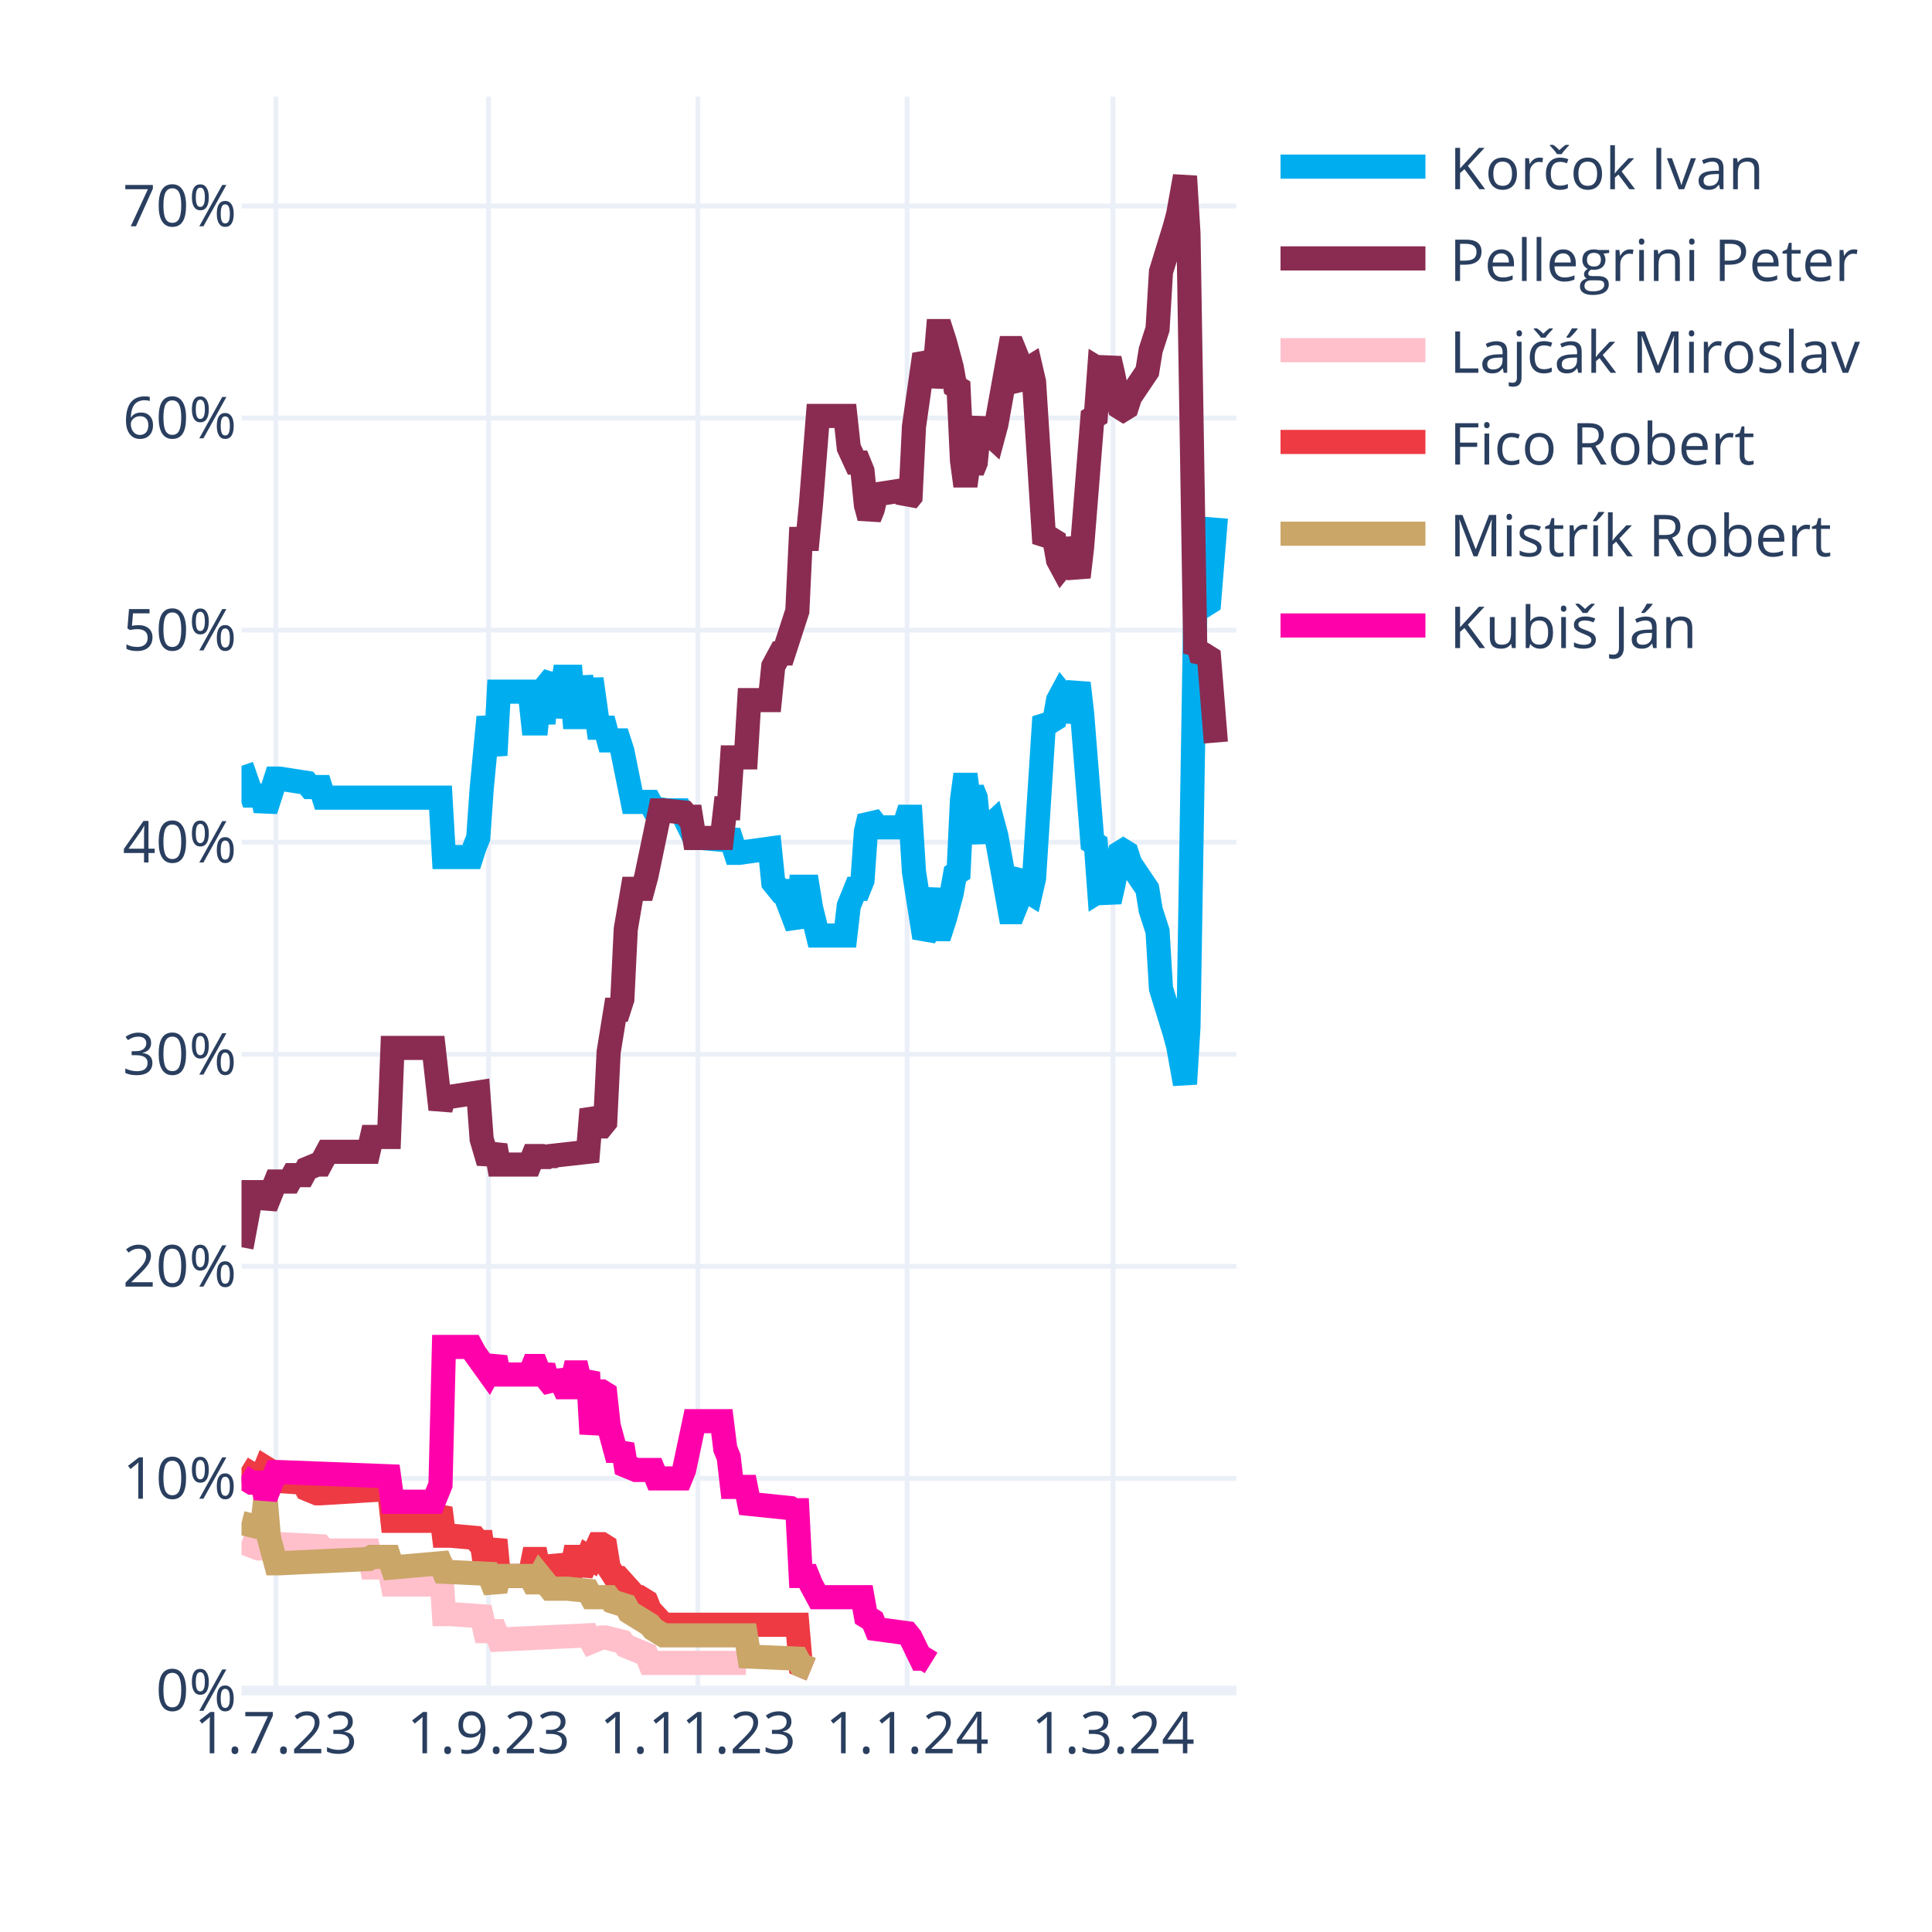
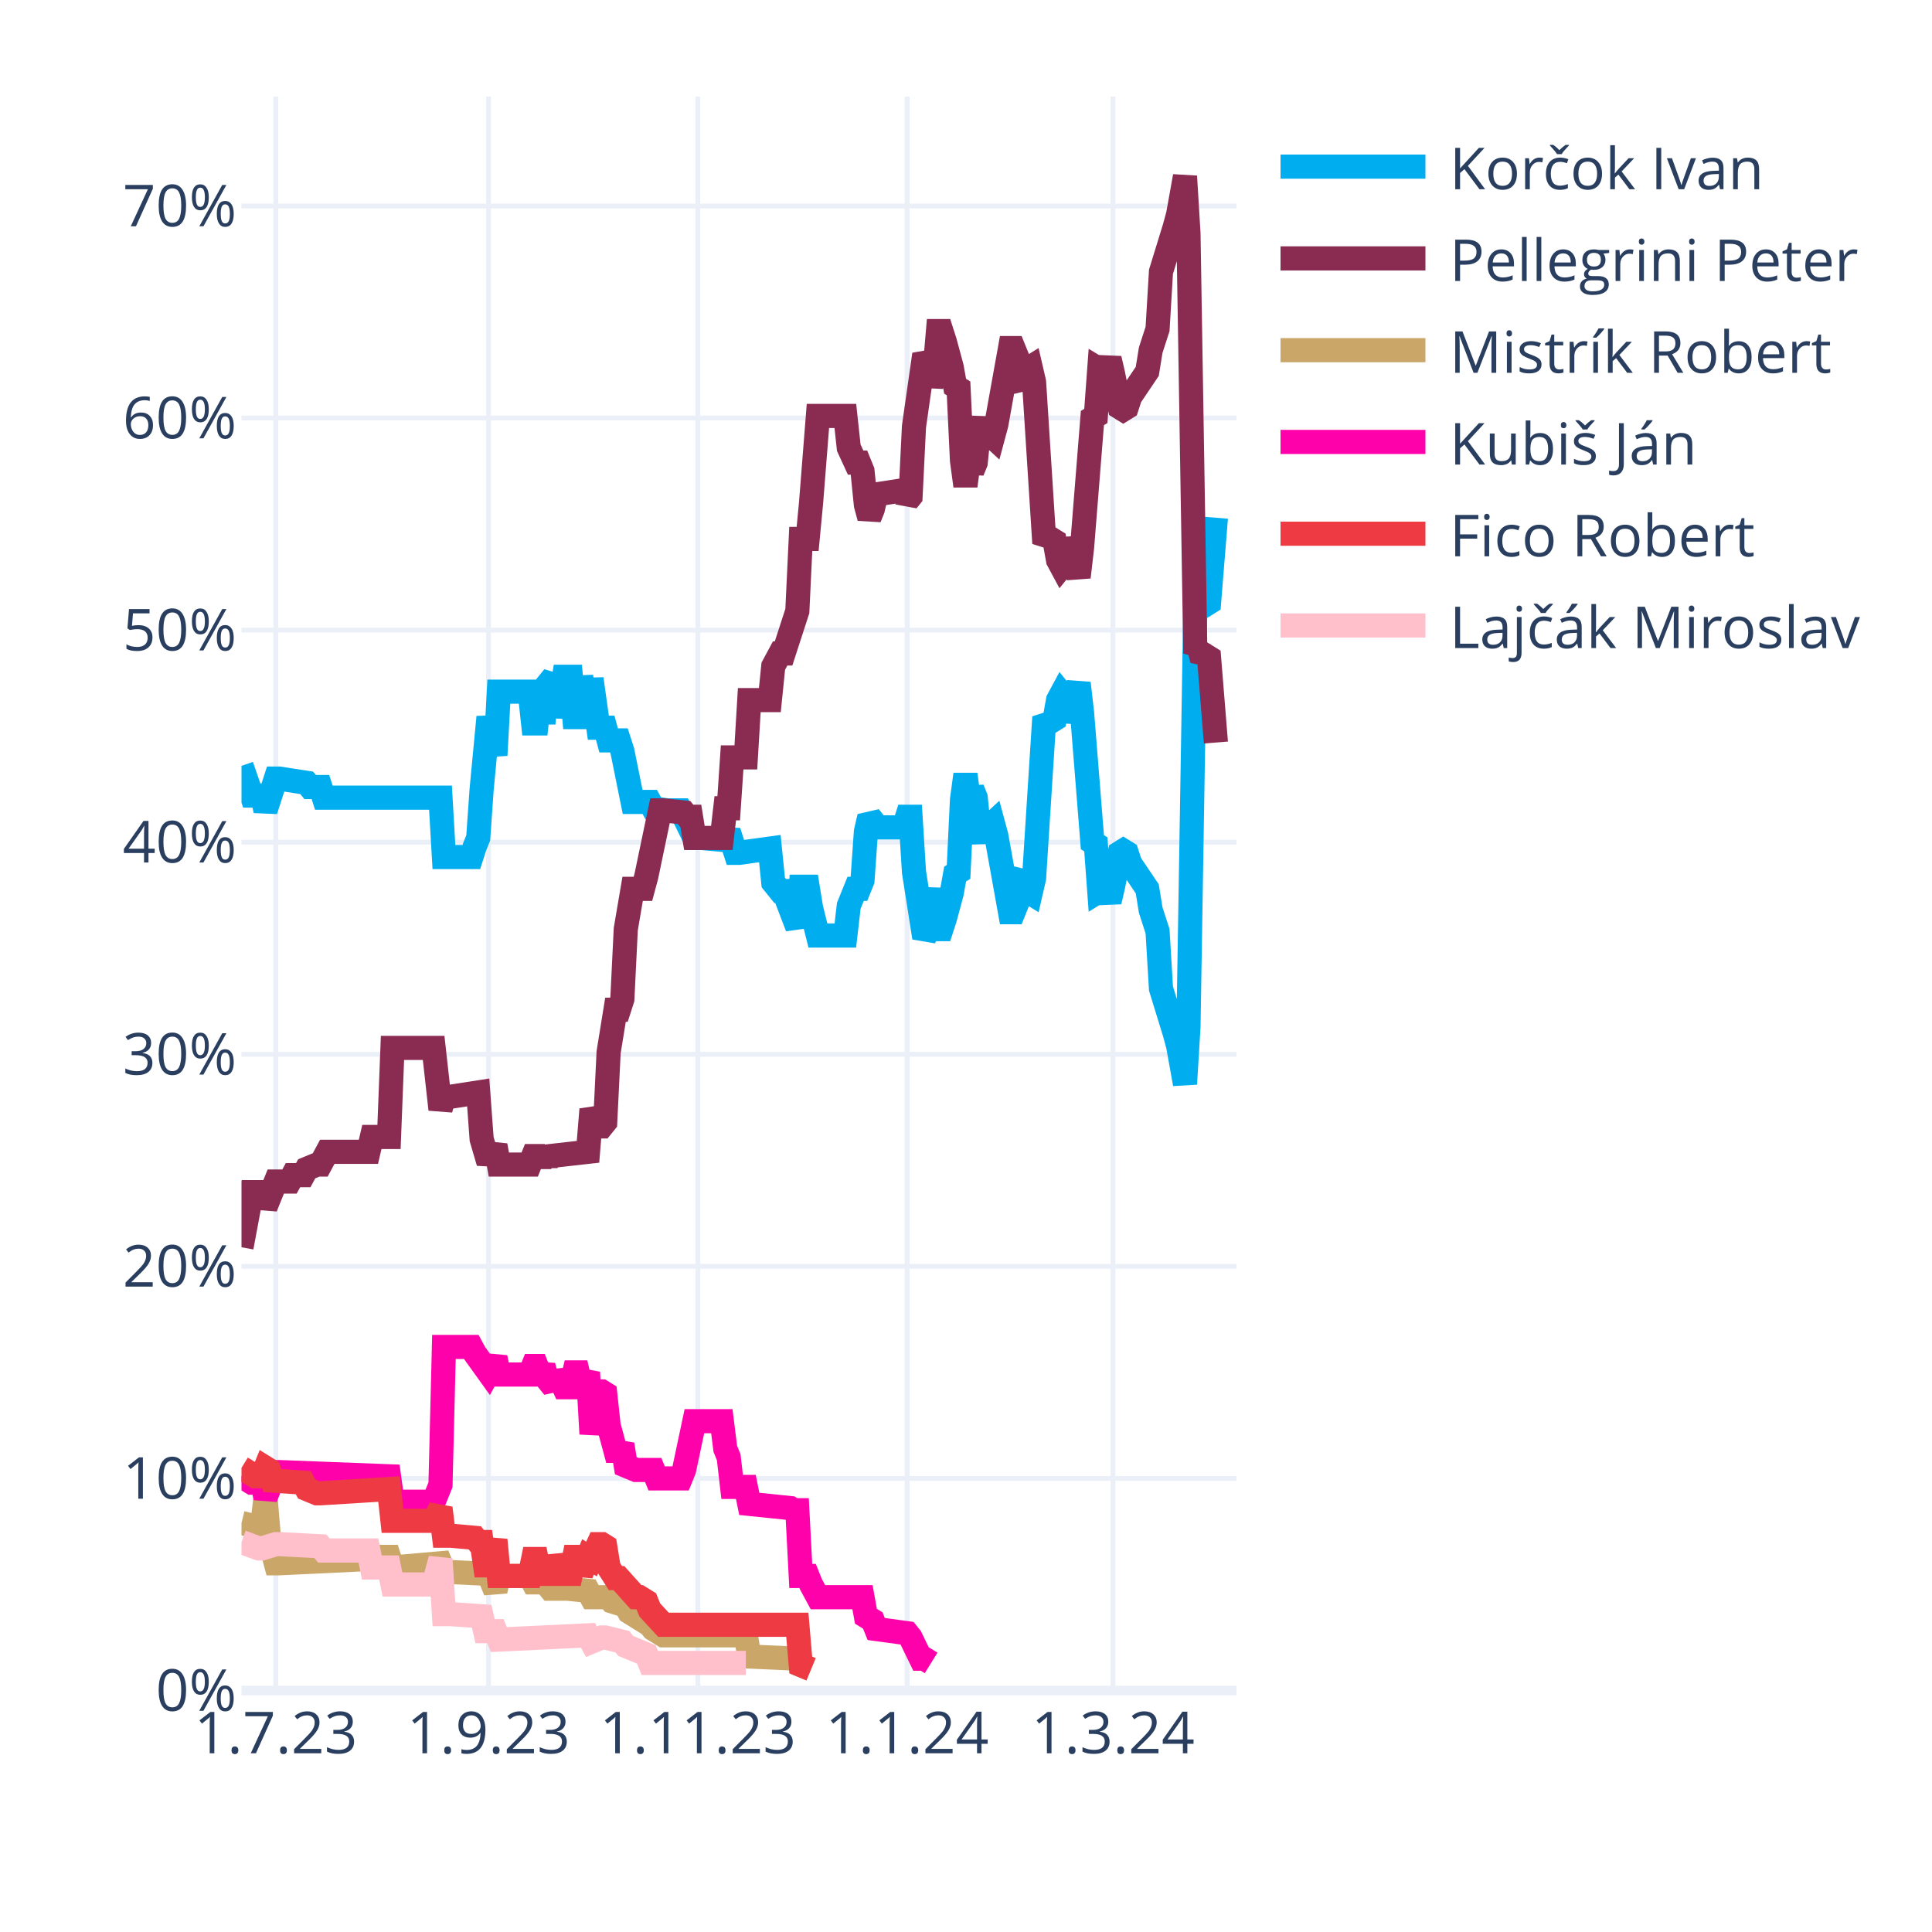
<svg xmlns="http://www.w3.org/2000/svg" class="main-svg" width="400" height="400" style="" viewBox="0 0 400 400">
  <rect x="0" y="0" width="400" height="400" style="fill: rgb(255, 255, 255); fill-opacity: 1;" />
-   <defs id="defs-363282">
+   <defs id="defs-38f18f">
    <g class="clips">
-       <clipPath id="clip363282xyplot" class="plotclip">
+       <clipPath id="clip38f18fxyplot" class="plotclip">
        <rect width="206" height="330" />
      </clipPath>
-       <clipPath class="axesclip" id="clip363282x">
+       <clipPath class="axesclip" id="clip38f18fx">
        <rect x="50" y="0" width="206" height="400" />
      </clipPath>
-       <clipPath class="axesclip" id="clip363282y">
+       <clipPath class="axesclip" id="clip38f18fy">
        <rect x="0" y="20" width="400" height="330" />
      </clipPath>
-       <clipPath class="axesclip" id="clip363282xy">
+       <clipPath class="axesclip" id="clip38f18fxy">
        <rect x="50" y="20" width="206" height="330" />
      </clipPath>
    </g>
    <g class="gradients" />
    <g class="patterns" />
  </defs>
  <g class="bglayer" />
  <g class="layer-below">
    <g class="imagelayer" />
    <g class="shapelayer" />
  </g>
  <g class="cartesianlayer">
    <g class="subplot xy">
      <g class="layer-subplot">
        <g class="shapelayer" />
        <g class="imagelayer" />
      </g>
      <g class="minor-gridlayer">
        <g class="x" />
        <g class="y" />
      </g>
      <g class="gridlayer">
        <g class="x">
          <path class="xgrid crisp" transform="translate(57.1,0)" d="M0,20v330" style="stroke: rgb(235, 240, 248); stroke-opacity: 1; stroke-width: 1px;" />
          <path class="xgrid crisp" transform="translate(101.14,0)" d="M0,20v330" style="stroke: rgb(235, 240, 248); stroke-opacity: 1; stroke-width: 1px;" />
          <path class="xgrid crisp" transform="translate(144.48,0)" d="M0,20v330" style="stroke: rgb(235, 240, 248); stroke-opacity: 1; stroke-width: 1px;" />
          <path class="xgrid crisp" transform="translate(187.81,0)" d="M0,20v330" style="stroke: rgb(235, 240, 248); stroke-opacity: 1; stroke-width: 1px;" />
          <path class="xgrid crisp" transform="translate(230.43,0)" d="M0,20v330" style="stroke: rgb(235, 240, 248); stroke-opacity: 1; stroke-width: 1px;" />
        </g>
        <g class="y">
          <path class="ygrid crisp" transform="translate(0,306.09)" d="M50,0h206" style="stroke: rgb(235, 240, 248); stroke-opacity: 1; stroke-width: 1px;" />
          <path class="ygrid crisp" transform="translate(0,262.18)" d="M50,0h206" style="stroke: rgb(235, 240, 248); stroke-opacity: 1; stroke-width: 1px;" />
          <path class="ygrid crisp" transform="translate(0,218.28)" d="M50,0h206" style="stroke: rgb(235, 240, 248); stroke-opacity: 1; stroke-width: 1px;" />
          <path class="ygrid crisp" transform="translate(0,174.37)" d="M50,0h206" style="stroke: rgb(235, 240, 248); stroke-opacity: 1; stroke-width: 1px;" />
          <path class="ygrid crisp" transform="translate(0,130.46)" d="M50,0h206" style="stroke: rgb(235, 240, 248); stroke-opacity: 1; stroke-width: 1px;" />
          <path class="ygrid crisp" transform="translate(0,86.55)" d="M50,0h206" style="stroke: rgb(235, 240, 248); stroke-opacity: 1; stroke-width: 1px;" />
          <path class="ygrid crisp" transform="translate(0,42.65)" d="M50,0h206" style="stroke: rgb(235, 240, 248); stroke-opacity: 1; stroke-width: 1px;" />
        </g>
      </g>
      <g class="zerolinelayer">
        <path class="yzl zl crisp" transform="translate(0,350)" d="M50,0h206" style="stroke: rgb(235, 240, 248); stroke-opacity: 1; stroke-width: 2px;" />
      </g>
      <g class="layer-between">
        <g class="shapelayer" />
        <g class="imagelayer" />
      </g>
      <path class="xlines-below" />
      <path class="ylines-below" />
      <g class="overlines-below" />
      <g class="xaxislayer-below" />
      <g class="yaxislayer-below" />
      <g class="overaxes-below" />
      <g class="overplot">
-         <g class="xy" transform="translate(50,20)" clip-path="url(#clip363282xyplot)">
+         <g class="xy" transform="translate(50,20)" clip-path="url(#clip38f18fxyplot)">
          <g class="scatterlayer mlayer">
-             <g class="trace scatter trace829ab7" style="stroke-miterlimit: 2; opacity: 1;">
+             <g class="trace scatter trace08b8b6" style="stroke-miterlimit: 2; opacity: 1;">
              <g class="fills" />
              <g class="errorbars" />
              <g class="lines">
                <path class="js-line" d="M0,138.56L2.13,144.71L2.84,144.71L4.26,144.71L4.97,147.78L7.1,141.2L7.81,141.2L13.5,142.08L14.21,142.95L16.34,142.95L17.05,145.15L41.2,145.15L41.91,157.44L47.59,157.44L48.3,155.25L49.01,153.49L49.72,143.39L51.14,128.46L51.86,132.42L52.57,136.37L53.28,123.2L59.67,123.2L60.38,129.78L61.09,129.78L61.8,123.2L62.51,129.78L63.22,121.88L64.64,120.12L65.35,128.46L66.77,120.12L67.48,120.12L68.19,120.12L68.9,128.46L69.61,128.46L70.32,120.12L71.74,128.46L72.46,120.56L73.88,130.66L74.59,130.66L75.3,130.66L76.01,133.29L78.14,133.29L78.85,135.49L80.98,146.03L81.69,146.03L84.53,146.03L85.24,147.34L88.08,147.78L88.79,147.78L90.92,147.78L91.63,149.1L93.77,153.49L95.19,153.49L100.16,153.93L100.87,152.17L102.29,156.57L103,156.57L109.39,155.69L110.1,162.71L111.52,164.47L112.23,164.47L115.08,171.93L115.79,163.59L117.21,163.59L117.92,167.98L119.34,173.69L120.05,173.69L125.02,173.69L125.73,167.54L127.15,164.03L127.86,164.03L128.57,162.27L129.28,152.17L129.99,149.1L130.7,149.98L131.41,151.3L137.1,151.3L137.81,149.1L138.52,149.1L139.23,160.52L141.36,174.13L142.07,172.81L143.49,164.03L144.2,172.37L144.91,172.37L145.62,170.18L147.04,164.91L147.75,160.96L148.46,160.52L149.17,145.59L149.88,140.32L150.59,145.59L151.3,143.39L152.01,145.15L152.72,152.17L153.43,153.93L154.14,151.74L155.57,150.42L156.28,153.05L159.12,168.86L159.83,168.86L160.54,167.1L161.25,161.83L161.96,160.96L162.67,164.47L163.38,164.91L164.09,161.83L166.22,128.46L166.93,129.34L167.64,129.34L168.35,128.9L169.06,124.95L169.77,123.63L170.48,124.51L171.19,129.34L173.32,121.44L174.03,127.59L176.17,154.37L176.88,154.81L177.59,164.47L178.3,164.03L179.01,164.47L179.72,166.66L180.43,163.59L181.85,156.57L182.56,156.13L183.27,156.57L183.98,158.76L187.53,164.03L188.24,168.42L189.66,172.81L190.37,184.67L193.21,193.89L193.92,196.52L195.34,204.42L196.06,192.57L197.48,105.63L198.19,106.95L198.9,104.32L199.61,105.19L200.32,104.75L201.74,87.19" style="vector-effect: none; fill: none; stroke: rgb(0, 174, 239); stroke-opacity: 1; stroke-width: 5px; opacity: 1;" />
              </g>
              <g class="points" />
              <g class="text" />
            </g>
-             <g class="trace scatter trace87686a" style="stroke-miterlimit: 2; opacity: 1;">
+             <g class="trace scatter tracec69275" style="stroke-miterlimit: 2; opacity: 1;">
              <g class="fills" />
              <g class="errorbars" />
              <g class="lines">
                <path class="js-line" d="M0,238.23L2.13,226.82L2.84,226.82L4.26,226.82L4.97,229.89L7.1,224.62L7.81,224.62L9.94,224.62L10.66,223.3L12.79,223.3L13.5,221.99L15.63,221.11L16.34,221.11L17.76,218.47L18.47,218.47L26.28,218.47L26.99,215.4L30.54,215.4L31.26,196.96L39.78,196.96L41.2,209.69L41.91,207.06L43.33,207.06L49.01,206.18L49.72,215.84L51.14,220.67L51.86,218.91L52.57,217.16L53.28,221.11L59.67,221.11L60.38,219.35L61.09,219.35L61.8,221.11L62.51,219.35L63.22,220.67L63.93,219.35L71.74,218.47L72.46,209.69L73.88,213.21L74.59,213.21L75.3,212.33L76.01,197.84L77.43,189.06L78.14,189.06L78.85,186.86L79.56,172.37L80.98,164.03L81.69,164.03L83.11,164.03L83.82,161.39L86.66,147.78L87.37,147.78L91.63,148.22L92.34,149.1L93.06,149.1L93.77,153.49L99.45,153.49L100.16,147.34L100.87,147.34L101.58,136.81L104.42,136.81L105.13,124.95L109.39,124.95L110.1,117.93L111.52,115.29L112.23,115.29L115.08,106.51L115.79,91.58L117.21,91.58L117.92,84.12L119.34,66.12L120.05,66.12L125.02,66.12L125.73,72.7L127.15,75.78L127.86,75.78L128.57,77.53L129.28,84.56L129.99,87.19L130.7,85.43L131.41,82.36L137.1,81.48L137.81,83.68L138.52,82.8L139.23,68.31L141.36,53.38L142.07,54.7L142.78,59.97L143.49,56.89L144.2,48.55L144.91,48.55L145.62,50.75L147.04,56.02L147.75,59.97L148.46,60.41L149.17,75.34L149.88,80.61L150.59,75.34L151.3,77.53L152.01,75.78L152.72,68.75L153.43,66.99L154.14,69.19L155.57,70.51L156.28,67.87L159.12,52.07L159.83,52.07L160.54,53.82L161.25,59.09L161.96,59.97L162.67,56.46L163.38,56.02L164.09,59.09L166.22,92.46L166.93,91.58L167.64,91.58L168.35,92.02L169.06,95.97L169.77,97.29L170.48,96.41L171.19,91.58L173.32,99.49L174.03,93.34L176.17,66.55L176.88,66.12L177.59,56.46L178.3,56.89L179.01,56.46L179.72,54.26L180.43,57.33L181.85,64.36L182.56,64.8L183.27,64.36L183.98,62.16L187.53,56.89L188.24,52.5L189.66,48.11L190.37,36.26L193.21,27.04L193.92,24.4L195.34,16.5L196.06,28.36L197.48,115.29L198.19,113.97L198.9,116.61L199.61,115.73L200.32,116.17L201.74,133.73" style="vector-effect: none; fill: none; stroke: rgb(138, 44, 81); stroke-opacity: 1; stroke-width: 5px; opacity: 1;" />
              </g>
              <g class="points" />
              <g class="text" />
            </g>
-             <g class="trace scatter trace3e53f5" style="stroke-miterlimit: 2; opacity: 1;">
+             <g class="trace scatter trace673c2b" style="stroke-miterlimit: 2; opacity: 1;">
+               <g class="fills" />
+               <g class="errorbars" />
+               <g class="lines">
+                 <path class="js-line" d="M0,295.31L3.55,296.19L4.26,296.19L4.97,290.04L5.68,298.39L7.1,303.66L7.81,303.66L26.28,302.78L26.99,302.34L30.54,302.34L31.26,304.53L41.2,303.66L41.91,305.41L51.14,305.85L51.86,307.61L52.57,309.36L53.28,306.29L59.67,306.29L60.38,307.61L61.09,307.61L61.8,306.29L63.93,308.92L64.64,308.92L66.77,308.92L67.48,308.92L71.74,309.36L72.46,310.68L76.01,310.68L76.72,311.56L79.56,312.44L80.27,313.75L84.53,316.39L85.24,317.27L87.37,318.58L88.08,318.58L104.42,318.58L105.13,322.97L115.08,323.41L115.79,324.73L117.92,325.61" style="vector-effect: none; fill: none; stroke: rgb(202, 166, 105); stroke-opacity: 1; stroke-width: 5px; opacity: 1;" />
+               </g>
+               <g class="points" />
+               <g class="text" />
+             </g>
+             <g class="trace scatter trace850696" style="stroke-miterlimit: 2; opacity: 1;">
+               <g class="fills" />
+               <g class="errorbars" />
+               <g class="lines">
+                 <path class="js-line" d="M0,285.65L2.13,286.97L2.84,286.97L4.26,286.97L4.97,290.04L7.1,284.78L7.81,284.78L30.54,285.65L31.26,290.92L39.78,290.92L41.2,287.41L41.91,258.87L43.33,258.87L47.59,258.87L48.3,260.19L51.14,264.14L51.86,262.82L52.57,261.07L53.28,264.58L59.67,264.58L60.38,262.82L61.09,262.82L61.8,264.58L62.51,262.82L63.22,265.46L64.64,267.21L65.35,264.14L66.77,267.21L67.48,267.21L68.19,267.21L68.9,264.14L69.61,264.14L70.32,267.21L71.74,264.14L72.46,276.87L73.88,268.09L74.59,268.09L75.3,268.53L76.01,275.12L77.43,280.38L78.14,280.38L78.85,279.07L79.56,283.46L81.69,284.34L82.4,284.34L85.24,284.34L85.95,286.09L90.92,286.09L91.63,284.34L93.77,274.24L95.19,274.24L99.45,274.24L100.16,279.95L100.87,281.7L101.58,287.85L104.42,287.85L105.13,291.36L113.66,292.24L114.37,292.68L115.08,292.68L115.79,306.29L117.21,306.29L117.92,308.05L119.34,310.68L120.05,310.68L128.57,310.68L129.28,314.63L130.7,315.51L131.41,317.27L137.81,318.14L138.52,319.02L140.65,323.41L141.36,323.41L142.78,324.29" style="vector-effect: none; fill: none; stroke: rgb(255, 1, 170); stroke-opacity: 1; stroke-width: 5px; opacity: 1;" />
+               </g>
+               <g class="points" />
+               <g class="text" />
+             </g>
+             <g class="trace scatter trace2a3cf5" style="stroke-miterlimit: 2; opacity: 1;">
+               <g class="fills" />
+               <g class="errorbars" />
+               <g class="lines">
+                 <path class="js-line" d="M0,283.9L2.84,285.65L3.55,285.65L4.26,285.65L4.97,283.9L5.68,284.34L6.39,286.53L12.79,286.97L13.5,288.29L15.63,289.17L16.34,289.17L30.54,288.29L31.26,294.87L39.78,294.87L41.2,292.24L41.91,297.95L43.33,297.95L48.3,298.39L49.01,299.26L49.72,299.26L50.43,304.09L51.14,304.09L51.86,301.46L52.57,298.83L53.28,306.29L59.67,306.29L60.38,302.78L61.09,302.78L61.8,306.29L62.51,302.78L63.22,305.85L64.64,305.85L65.35,302.34L66.77,305.85L67.48,305.85L68.19,305.85L68.9,302.34L69.61,302.34L70.32,305.85L71.74,302.34L72.46,302.78L73.88,299.7L74.59,299.7L75.3,300.14L76.01,304.53L77.43,306.73L78.14,306.73L81.69,310.68L82.4,310.68L83.82,311.56L84.53,313.32L87.37,316.39L88.08,316.39L115.08,316.39L115.79,324.73L117.92,325.61" style="vector-effect: none; fill: none; stroke: rgb(238, 58, 67); stroke-opacity: 1; stroke-width: 5px; opacity: 1;" />
+               </g>
+               <g class="points" />
+               <g class="text" />
+             </g>
+             <g class="trace scatter trace8c1210" style="stroke-miterlimit: 2; opacity: 1;">
              <g class="fills" />
              <g class="errorbars" />
              <g class="lines">
                <path class="js-line" d="M0,299.26L3.55,300.58L4.26,300.58L7.1,299.7L7.81,299.7L16.34,300.14L17.05,301.02L26.28,301.02L26.99,304.53L30.54,304.53L31.26,308.05L39.78,308.05L41.2,302.78L41.91,314.19L43.33,314.19L49.72,314.63L50.43,317.71L52.57,317.71L53.28,319.46L71.74,318.58L72.46,319.9L74.59,319.02L75.3,319.02L78.85,319.9L79.56,320.78L83.82,322.54L84.53,324.29L104.42,324.29" style="vector-effect: none; fill: none; stroke: rgb(255, 192, 203); stroke-opacity: 1; stroke-width: 5px; opacity: 1;" />
-               </g>
-               <g class="points" />
-               <g class="text" />
-             </g>
-             <g class="trace scatter tracea8ea61" style="stroke-miterlimit: 2; opacity: 1;">
-               <g class="fills" />
-               <g class="errorbars" />
-               <g class="lines">
-                 <path class="js-line" d="M0,283.9L2.84,285.65L3.55,285.65L4.26,285.65L4.97,283.9L5.68,284.34L6.39,286.53L12.79,286.97L13.5,288.29L15.63,289.17L16.34,289.17L30.54,288.29L31.26,294.87L39.78,294.87L41.2,292.24L41.91,297.95L43.33,297.95L48.3,298.39L49.01,299.26L49.72,299.26L50.43,304.09L51.14,304.09L51.86,301.46L52.57,298.83L53.28,306.29L59.67,306.29L60.38,302.78L61.09,302.78L61.8,306.29L62.51,302.78L63.22,305.85L64.64,305.85L65.35,302.34L66.77,305.85L67.48,305.85L68.19,305.85L68.9,302.34L69.61,302.34L70.32,305.85L71.74,302.34L72.46,302.78L73.88,299.7L74.59,299.7L75.3,300.14L76.01,304.53L77.43,306.73L78.14,306.73L81.69,310.68L82.4,310.68L83.82,311.56L84.53,313.32L87.37,316.39L88.08,316.39L115.08,316.39L115.79,324.73L117.92,325.61" style="vector-effect: none; fill: none; stroke: rgb(238, 58, 67); stroke-opacity: 1; stroke-width: 5px; opacity: 1;" />
-               </g>
-               <g class="points" />
-               <g class="text" />
-             </g>
-             <g class="trace scatter trace765581" style="stroke-miterlimit: 2; opacity: 1;">
-               <g class="fills" />
-               <g class="errorbars" />
-               <g class="lines">
-                 <path class="js-line" d="M0,295.31L3.55,296.19L4.26,296.19L4.97,290.04L5.68,298.39L7.1,303.66L7.81,303.66L26.28,302.78L26.99,302.34L30.54,302.34L31.26,304.53L41.2,303.66L41.91,305.41L51.14,305.85L51.86,307.61L52.57,309.36L53.28,306.29L59.67,306.29L60.38,307.61L61.09,307.61L61.8,306.29L63.93,308.92L64.64,308.92L66.77,308.92L67.48,308.92L71.74,309.36L72.46,310.68L76.01,310.68L76.72,311.56L79.56,312.44L80.27,313.75L84.53,316.39L85.24,317.27L87.37,318.58L88.08,318.58L104.42,318.58L105.13,322.97L115.08,323.41L115.79,324.73L117.92,325.61" style="vector-effect: none; fill: none; stroke: rgb(202, 166, 105); stroke-opacity: 1; stroke-width: 5px; opacity: 1;" />
-               </g>
-               <g class="points" />
-               <g class="text" />
-             </g>
-             <g class="trace scatter trace016c62" style="stroke-miterlimit: 2; opacity: 1;">
-               <g class="fills" />
-               <g class="errorbars" />
-               <g class="lines">
-                 <path class="js-line" d="M0,285.65L2.13,286.97L2.84,286.97L4.26,286.97L4.97,290.04L7.1,284.78L7.81,284.78L30.54,285.65L31.26,290.92L39.78,290.92L41.2,287.41L41.91,258.87L43.33,258.87L47.59,258.87L48.3,260.19L51.14,264.14L51.86,262.82L52.57,261.07L53.28,264.58L59.67,264.58L60.38,262.82L61.09,262.82L61.8,264.58L62.51,262.82L63.22,265.46L64.64,267.21L65.35,264.14L66.77,267.21L67.48,267.21L68.19,267.21L68.9,264.14L69.61,264.14L70.32,267.21L71.74,264.14L72.46,276.87L73.88,268.09L74.59,268.09L75.3,268.53L76.01,275.12L77.43,280.38L78.14,280.38L78.85,279.07L79.56,283.46L81.69,284.34L82.4,284.34L85.24,284.34L85.95,286.09L90.92,286.09L91.63,284.34L93.77,274.24L95.19,274.24L99.45,274.24L100.16,279.95L100.87,281.7L101.58,287.85L104.42,287.85L105.13,291.36L113.66,292.24L114.37,292.68L115.08,292.68L115.79,306.29L117.21,306.29L117.92,308.05L119.34,310.68L120.05,310.68L128.57,310.68L129.28,314.63L130.7,315.51L131.41,317.27L137.81,318.14L138.52,319.02L140.65,323.41L141.36,323.41L142.78,324.29" style="vector-effect: none; fill: none; stroke: rgb(255, 1, 170); stroke-opacity: 1; stroke-width: 5px; opacity: 1;" />
              </g>
              <g class="points" />
              <g class="text" />
            </g>
          </g>
        </g>
      </g>
      <path class="xlines-above crisp" d="M0,0" style="fill: none;" />
      <path class="ylines-above crisp" d="M0,0" style="fill: none;" />
      <g class="overlines-above" />
      <g class="xaxislayer-above">
        <g class="xtick">
          <text text-anchor="middle" x="0" y="363" transform="translate(57.1,0)" style="font-family: 'Open Sans', verdana, arial, sans-serif; font-size: 12px; fill: rgb(42, 63, 95); fill-opacity: 1; white-space: pre; opacity: 1;">1.7.23</text>
        </g>
        <g class="xtick">
          <text text-anchor="middle" x="0" y="363" style="font-family: 'Open Sans', verdana, arial, sans-serif; font-size: 12px; fill: rgb(42, 63, 95); fill-opacity: 1; white-space: pre; opacity: 1;" transform="translate(101.14,0)">1.9.23</text>
        </g>
        <g class="xtick">
          <text text-anchor="middle" x="0" y="363" style="font-family: 'Open Sans', verdana, arial, sans-serif; font-size: 12px; fill: rgb(42, 63, 95); fill-opacity: 1; white-space: pre; opacity: 1;" transform="translate(144.48,0)">1.11.23</text>
        </g>
        <g class="xtick">
          <text text-anchor="middle" x="0" y="363" style="font-family: 'Open Sans', verdana, arial, sans-serif; font-size: 12px; fill: rgb(42, 63, 95); fill-opacity: 1; white-space: pre; opacity: 1;" transform="translate(187.81,0)">1.1.24</text>
        </g>
        <g class="xtick">
          <text text-anchor="middle" x="0" y="363" style="font-family: 'Open Sans', verdana, arial, sans-serif; font-size: 12px; fill: rgb(42, 63, 95); fill-opacity: 1; white-space: pre; opacity: 1;" transform="translate(230.43,0)">1.3.24</text>
        </g>
      </g>
      <g class="yaxislayer-above">
        <g class="ytick">
          <text text-anchor="end" x="49" y="4.2" transform="translate(0,350)" style="font-family: 'Open Sans', verdana, arial, sans-serif; font-size: 12px; fill: rgb(42, 63, 95); fill-opacity: 1; white-space: pre; opacity: 1;">0%</text>
        </g>
        <g class="ytick">
          <text text-anchor="end" x="49" y="4.2" style="font-family: 'Open Sans', verdana, arial, sans-serif; font-size: 12px; fill: rgb(42, 63, 95); fill-opacity: 1; white-space: pre; opacity: 1;" transform="translate(0,306.09)">10%</text>
        </g>
        <g class="ytick">
          <text text-anchor="end" x="49" y="4.2" style="font-family: 'Open Sans', verdana, arial, sans-serif; font-size: 12px; fill: rgb(42, 63, 95); fill-opacity: 1; white-space: pre; opacity: 1;" transform="translate(0,262.18)">20%</text>
        </g>
        <g class="ytick">
          <text text-anchor="end" x="49" y="4.2" style="font-family: 'Open Sans', verdana, arial, sans-serif; font-size: 12px; fill: rgb(42, 63, 95); fill-opacity: 1; white-space: pre; opacity: 1;" transform="translate(0,218.28)">30%</text>
        </g>
        <g class="ytick">
          <text text-anchor="end" x="49" y="4.2" style="font-family: 'Open Sans', verdana, arial, sans-serif; font-size: 12px; fill: rgb(42, 63, 95); fill-opacity: 1; white-space: pre; opacity: 1;" transform="translate(0,174.37)">40%</text>
        </g>
        <g class="ytick">
          <text text-anchor="end" x="49" y="4.2" style="font-family: 'Open Sans', verdana, arial, sans-serif; font-size: 12px; fill: rgb(42, 63, 95); fill-opacity: 1; white-space: pre; opacity: 1;" transform="translate(0,130.46)">50%</text>
        </g>
        <g class="ytick">
          <text text-anchor="end" x="49" y="4.2" style="font-family: 'Open Sans', verdana, arial, sans-serif; font-size: 12px; fill: rgb(42, 63, 95); fill-opacity: 1; white-space: pre; opacity: 1;" transform="translate(0,86.55)">60%</text>
        </g>
        <g class="ytick">
          <text text-anchor="end" x="49" y="4.2" style="font-family: 'Open Sans', verdana, arial, sans-serif; font-size: 12px; fill: rgb(42, 63, 95); fill-opacity: 1; white-space: pre; opacity: 1;" transform="translate(0,42.65)">70%</text>
        </g>
      </g>
      <g class="overaxes-above" />
    </g>
  </g>
  <g class="polarlayer" />
  <g class="smithlayer" />
  <g class="ternarylayer" />
  <g class="geolayer" />
  <g class="funnelarealayer" />
  <g class="pielayer" />
  <g class="iciclelayer" />
  <g class="treemaplayer" />
  <g class="sunburstlayer" />
  <g class="glimages" />
-   <defs id="topdefs-363282">
+   <defs id="topdefs-38f18f">
    <g class="clips" />
-     <clipPath id="legend363282">
+     <clipPath id="legend38f18f">
      <rect width="128" height="124" x="0" y="0" />
    </clipPath>
  </defs>
  <g class="layer-above">
    <g class="imagelayer" />
    <g class="shapelayer" />
  </g>
  <g class="infolayer">
    <g class="legend" pointer-events="all" transform="translate(260.12,20)">
      <rect class="bg" shape-rendering="crispEdges" width="128" height="124" x="0" y="0" style="stroke: rgb(68, 68, 68); stroke-opacity: 1; fill: rgb(255, 255, 255); fill-opacity: 1; stroke-width: 0px;" />
-       <g class="scrollbox" transform="" clip-path="url(#legend363282)">
+       <g class="scrollbox" transform="" clip-path="url(#legend38f18f)">
        <g class="groups">
          <g class="traces" transform="translate(0,14.5)" style="opacity: 1;">
            <text class="legendtext" text-anchor="start" x="40" y="4.68" style="font-family: 'Open Sans', verdana, arial, sans-serif; font-size: 12px; fill: rgb(42, 63, 95); fill-opacity: 1; white-space: pre;">Korčok Ivan</text>
            <g class="layers" style="opacity: 1;">
              <g class="legendfill" />
              <g class="legendlines">
                <path class="js-line" d="M5,0h30" style="fill: none; stroke: rgb(0, 174, 239); stroke-opacity: 1; stroke-width: 5px;" />
              </g>
              <g class="legendsymbols">
                <g class="legendpoints" />
              </g>
            </g>
            <rect class="legendtoggle" x="0" y="-9.5" width="122.703" height="19" style="fill: rgb(0, 0, 0); fill-opacity: 0;" />
          </g>
          <g class="traces" transform="translate(0,33.5)" style="opacity: 1;">
            <text class="legendtext" text-anchor="start" x="40" y="4.68" style="font-family: 'Open Sans', verdana, arial, sans-serif; font-size: 12px; fill: rgb(42, 63, 95); fill-opacity: 1; white-space: pre;">Pellegrini Peter</text>
            <g class="layers" style="opacity: 1;">
              <g class="legendfill" />
              <g class="legendlines">
                <path class="js-line" d="M5,0h30" style="fill: none; stroke: rgb(138, 44, 81); stroke-opacity: 1; stroke-width: 5px;" />
              </g>
              <g class="legendsymbols">
                <g class="legendpoints" />
              </g>
            </g>
            <rect class="legendtoggle" x="0" y="-9.5" width="122.703" height="19" style="fill: rgb(0, 0, 0); fill-opacity: 0;" />
          </g>
          <g class="traces" transform="translate(0,52.5)" style="opacity: 1;">
+             <text class="legendtext" text-anchor="start" x="40" y="4.68" style="font-family: 'Open Sans', verdana, arial, sans-serif; font-size: 12px; fill: rgb(42, 63, 95); fill-opacity: 1; white-space: pre;">Mistrík Robert</text>
+             <g class="layers" style="opacity: 1;">
+               <g class="legendfill" />
+               <g class="legendlines">
+                 <path class="js-line" d="M5,0h30" style="fill: none; stroke: rgb(202, 166, 105); stroke-opacity: 1; stroke-width: 5px;" />
+               </g>
+               <g class="legendsymbols">
+                 <g class="legendpoints" />
+               </g>
+             </g>
+             <rect class="legendtoggle" x="0" y="-9.5" width="122.703" height="19" style="fill: rgb(0, 0, 0); fill-opacity: 0;" />
+           </g>
+           <g class="traces" transform="translate(0,71.5)" style="opacity: 1;">
+             <text class="legendtext" text-anchor="start" x="40" y="4.68" style="font-family: 'Open Sans', verdana, arial, sans-serif; font-size: 12px; fill: rgb(42, 63, 95); fill-opacity: 1; white-space: pre;">Kubiš Ján</text>
+             <g class="layers" style="opacity: 1;">
+               <g class="legendfill" />
+               <g class="legendlines">
+                 <path class="js-line" d="M5,0h30" style="fill: none; stroke: rgb(255, 1, 170); stroke-opacity: 1; stroke-width: 5px;" />
+               </g>
+               <g class="legendsymbols">
+                 <g class="legendpoints" />
+               </g>
+             </g>
+             <rect class="legendtoggle" x="0" y="-9.5" width="122.703" height="19" style="fill: rgb(0, 0, 0); fill-opacity: 0;" />
+           </g>
+           <g class="traces" transform="translate(0,90.5)" style="opacity: 1;">
+             <text class="legendtext" text-anchor="start" x="40" y="4.68" style="font-family: 'Open Sans', verdana, arial, sans-serif; font-size: 12px; fill: rgb(42, 63, 95); fill-opacity: 1; white-space: pre;">Fico Robert</text>
+             <g class="layers" style="opacity: 1;">
+               <g class="legendfill" />
+               <g class="legendlines">
+                 <path class="js-line" d="M5,0h30" style="fill: none; stroke: rgb(238, 58, 67); stroke-opacity: 1; stroke-width: 5px;" />
+               </g>
+               <g class="legendsymbols">
+                 <g class="legendpoints" />
+               </g>
+             </g>
+             <rect class="legendtoggle" x="0" y="-9.5" width="122.703" height="19" style="fill: rgb(0, 0, 0); fill-opacity: 0;" />
+           </g>
+           <g class="traces" transform="translate(0,109.5)" style="opacity: 1;">
            <text class="legendtext" text-anchor="start" x="40" y="4.68" style="font-family: 'Open Sans', verdana, arial, sans-serif; font-size: 12px; fill: rgb(42, 63, 95); fill-opacity: 1; white-space: pre;">Lajčák Miroslav</text>
            <g class="layers" style="opacity: 1;">
              <g class="legendfill" />
              <g class="legendlines">
                <path class="js-line" d="M5,0h30" style="fill: none; stroke: rgb(255, 192, 203); stroke-opacity: 1; stroke-width: 5px;" />
-               </g>
-               <g class="legendsymbols">
-                 <g class="legendpoints" />
-               </g>
-             </g>
-             <rect class="legendtoggle" x="0" y="-9.5" width="122.703" height="19" style="fill: rgb(0, 0, 0); fill-opacity: 0;" />
-           </g>
-           <g class="traces" transform="translate(0,71.5)" style="opacity: 1;">
-             <text class="legendtext" text-anchor="start" x="40" y="4.68" style="font-family: 'Open Sans', verdana, arial, sans-serif; font-size: 12px; fill: rgb(42, 63, 95); fill-opacity: 1; white-space: pre;">Fico Robert</text>
-             <g class="layers" style="opacity: 1;">
-               <g class="legendfill" />
-               <g class="legendlines">
-                 <path class="js-line" d="M5,0h30" style="fill: none; stroke: rgb(238, 58, 67); stroke-opacity: 1; stroke-width: 5px;" />
-               </g>
-               <g class="legendsymbols">
-                 <g class="legendpoints" />
-               </g>
-             </g>
-             <rect class="legendtoggle" x="0" y="-9.5" width="122.703" height="19" style="fill: rgb(0, 0, 0); fill-opacity: 0;" />
-           </g>
-           <g class="traces" transform="translate(0,90.5)" style="opacity: 1;">
-             <text class="legendtext" text-anchor="start" x="40" y="4.68" style="font-family: 'Open Sans', verdana, arial, sans-serif; font-size: 12px; fill: rgb(42, 63, 95); fill-opacity: 1; white-space: pre;">Mistrík Robert</text>
-             <g class="layers" style="opacity: 1;">
-               <g class="legendfill" />
-               <g class="legendlines">
-                 <path class="js-line" d="M5,0h30" style="fill: none; stroke: rgb(202, 166, 105); stroke-opacity: 1; stroke-width: 5px;" />
-               </g>
-               <g class="legendsymbols">
-                 <g class="legendpoints" />
-               </g>
-             </g>
-             <rect class="legendtoggle" x="0" y="-9.5" width="122.703" height="19" style="fill: rgb(0, 0, 0); fill-opacity: 0;" />
-           </g>
-           <g class="traces" transform="translate(0,109.5)" style="opacity: 1;">
-             <text class="legendtext" text-anchor="start" x="40" y="4.68" style="font-family: 'Open Sans', verdana, arial, sans-serif; font-size: 12px; fill: rgb(42, 63, 95); fill-opacity: 1; white-space: pre;">Kubiš Ján</text>
-             <g class="layers" style="opacity: 1;">
-               <g class="legendfill" />
-               <g class="legendlines">
-                 <path class="js-line" d="M5,0h30" style="fill: none; stroke: rgb(255, 1, 170); stroke-opacity: 1; stroke-width: 5px;" />
              </g>
              <g class="legendsymbols">
                <g class="legendpoints" />
              </g>
            </g>
            <rect class="legendtoggle" x="0" y="-9.5" width="122.703" height="19" style="fill: rgb(0, 0, 0); fill-opacity: 0;" />
          </g>
        </g>
      </g>
      <rect class="scrollbar" rx="20" ry="3" width="0" height="0" x="0" y="0" style="fill: rgb(128, 139, 164); fill-opacity: 1;" />
    </g>
    <g class="g-gtitle" />
    <g class="g-xtitle" />
    <g class="g-ytitle" />
  </g>
</svg>
